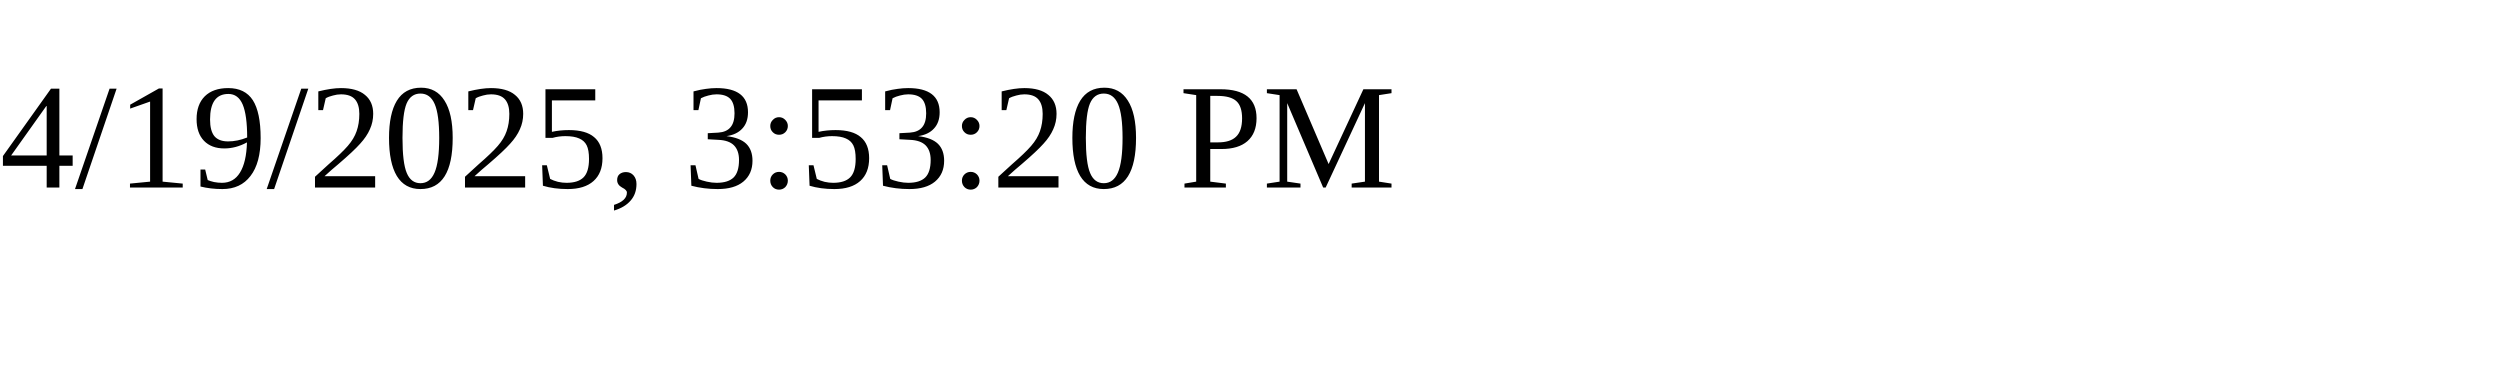
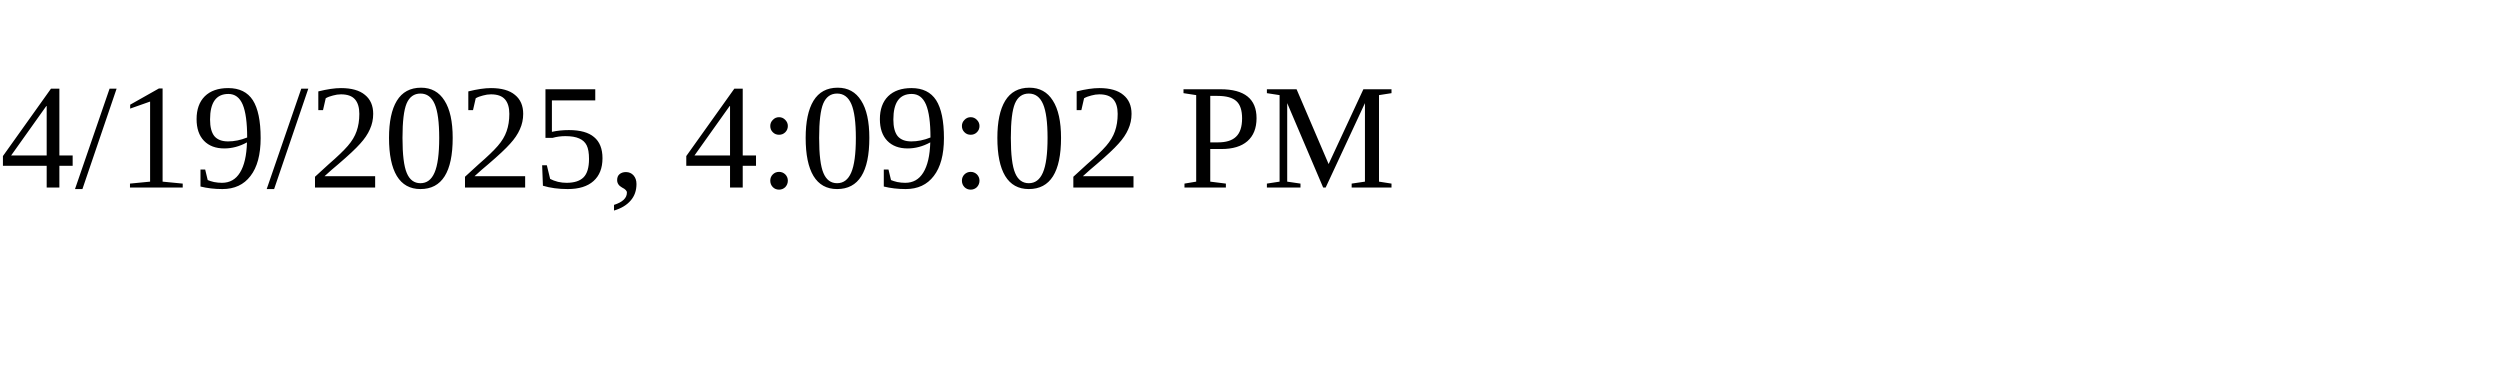
<svg xmlns="http://www.w3.org/2000/svg" height="30" width="200">
-   <text x="0" y="15">4/19/2025, 3:53:20 PM</text>
+   <text x="0" y="15">4/19/2025, 4:09:02 PM</text>
</svg>
